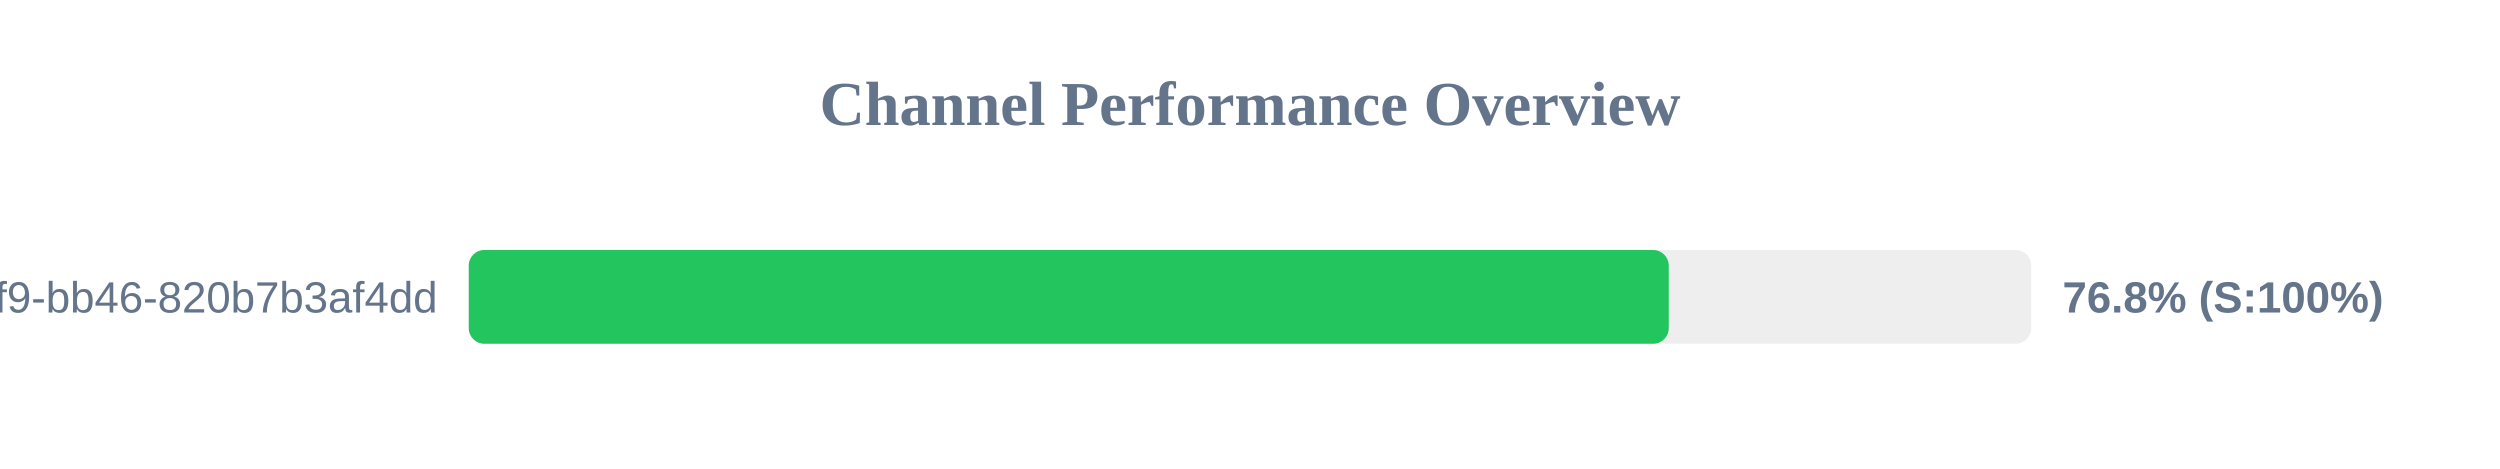
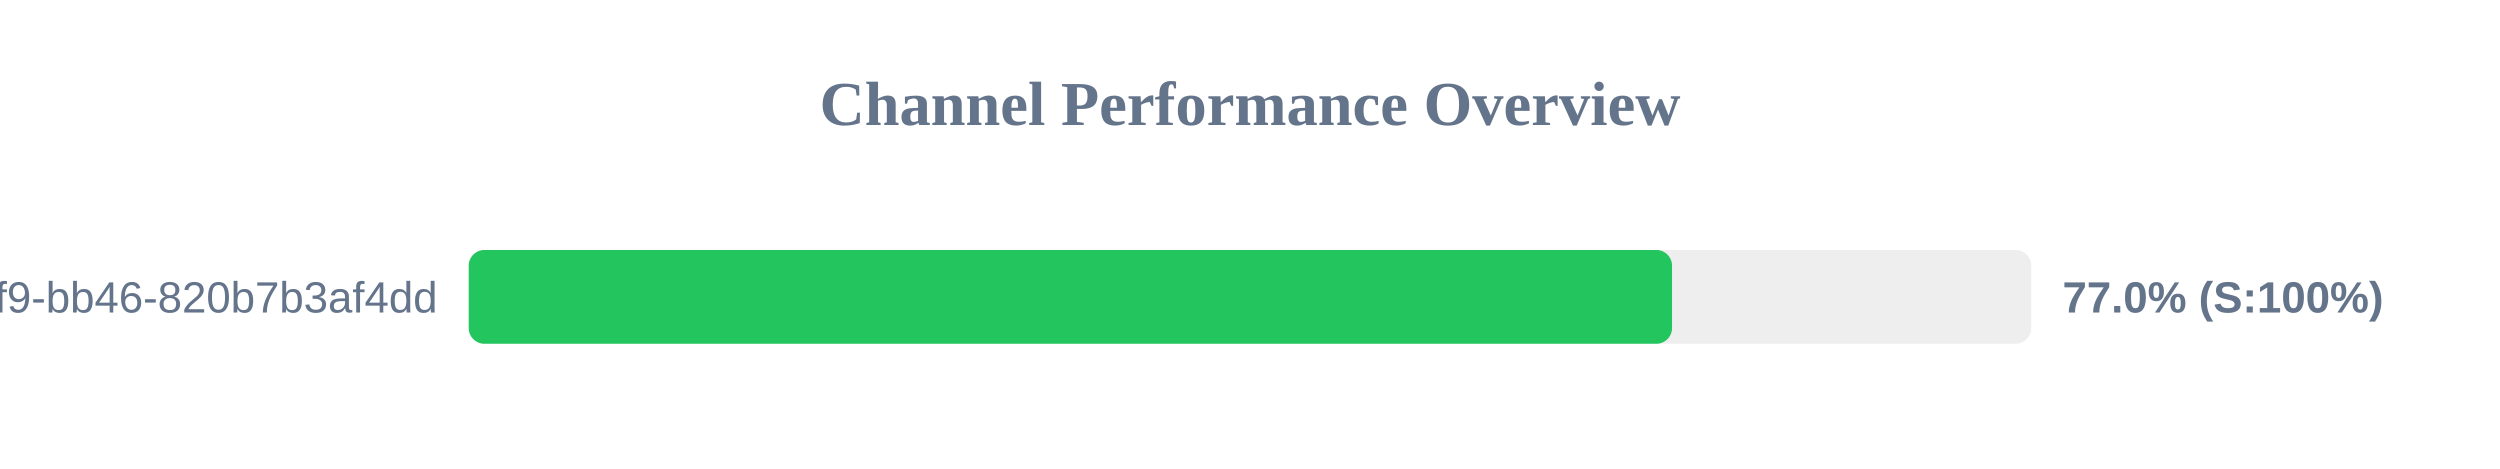
<svg xmlns="http://www.w3.org/2000/svg" width="800" height="150" version="1.1">
  <style>
        .row { font: 14px Arial; fill: #64748b; }
        .score { font: bold 14px Arial; fill: #64748b; }
    </style>
  <text x="400" y="40" text-anchor="middle" font-size="20px" font-weight="bold" fill="#64748b">Channel Performance Overview</text>
  <rect x="150" y="80" width="500" height="30" fill="#eee" rx="5" />
-   <rect x="150" y="80" width="384.0" height="30" fill="#22c55e" rx="5" />
+   <rect x="150" y="80" width="385.05" height="30" fill="#22c55e" rx="5" />
  <text x="140" y="100" text-anchor="end" class="row">?uuid=80b2ac81-ba69-41f9-bb46-820b7b3af4dd</text>
-   <text x="660" y="100" text-anchor="start" class="score">76.8% (S:100%)</text>
+   <text x="660" y="100" text-anchor="start" class="score">77.0% (S:100%)</text>
</svg>
